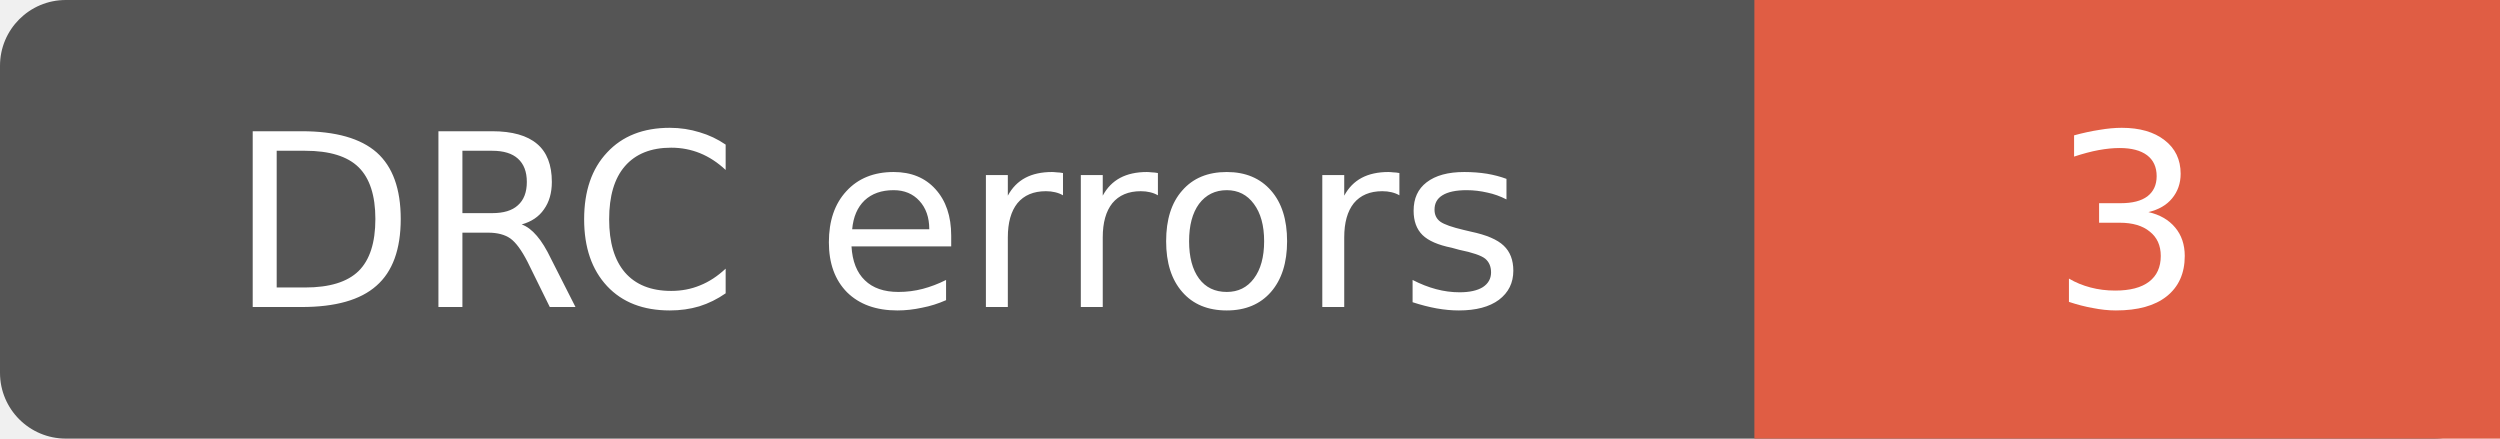
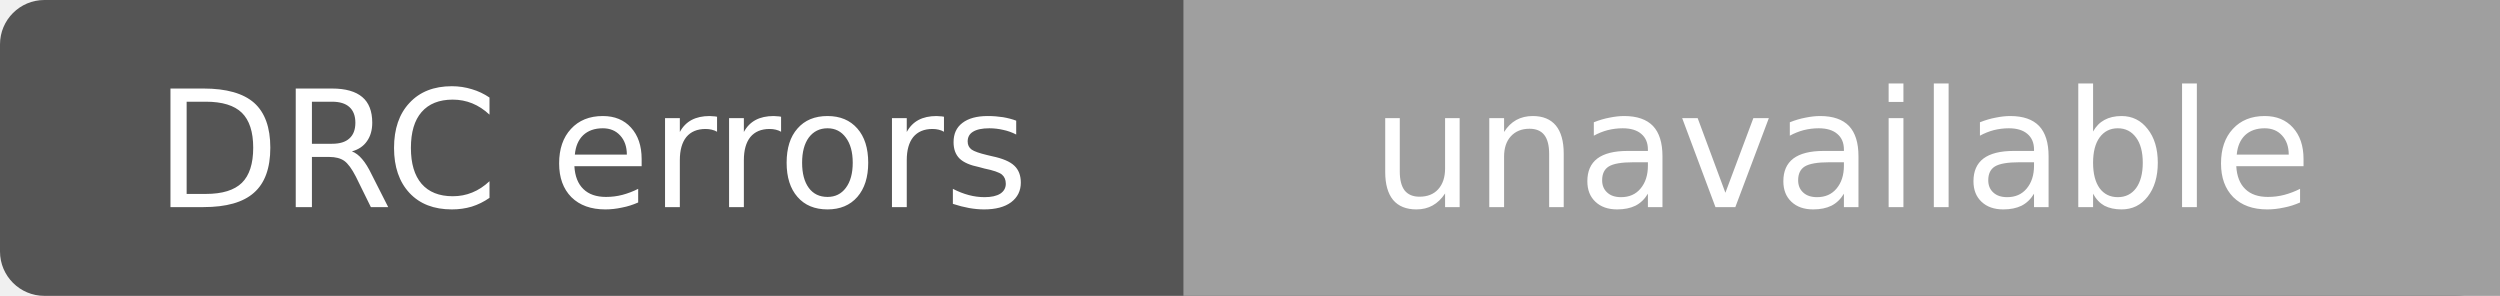
- <svg xmlns="http://www.w3.org/2000/svg" width="114" height="20" role="img" aria-label="DRC errors: 3">
-   <rect width="114" height="20" rx="3" fill="#555" />
-   <path d="M80 0h34v20H80z" fill="#e05d44" />
+ <svg xmlns="http://www.w3.org/2000/svg" width="169" height="20" role="img" aria-label="DRC errors: unavailable">
+   <rect width="169" height="20" rx="3" fill="#555" />
+   <path d="M80 0h89v20H80z" fill="#9f9f9f" />
  <g fill="#fff" text-anchor="middle" font-family="Verdana,Geneva,DejaVu Sans,sans-serif" font-size="11">
    <text x="40" y="14">DRC errors</text>
-     <text x="97.0" y="14">3</text>
+     <text x="124.5" y="14">unavailable</text>
  </g>
</svg>
